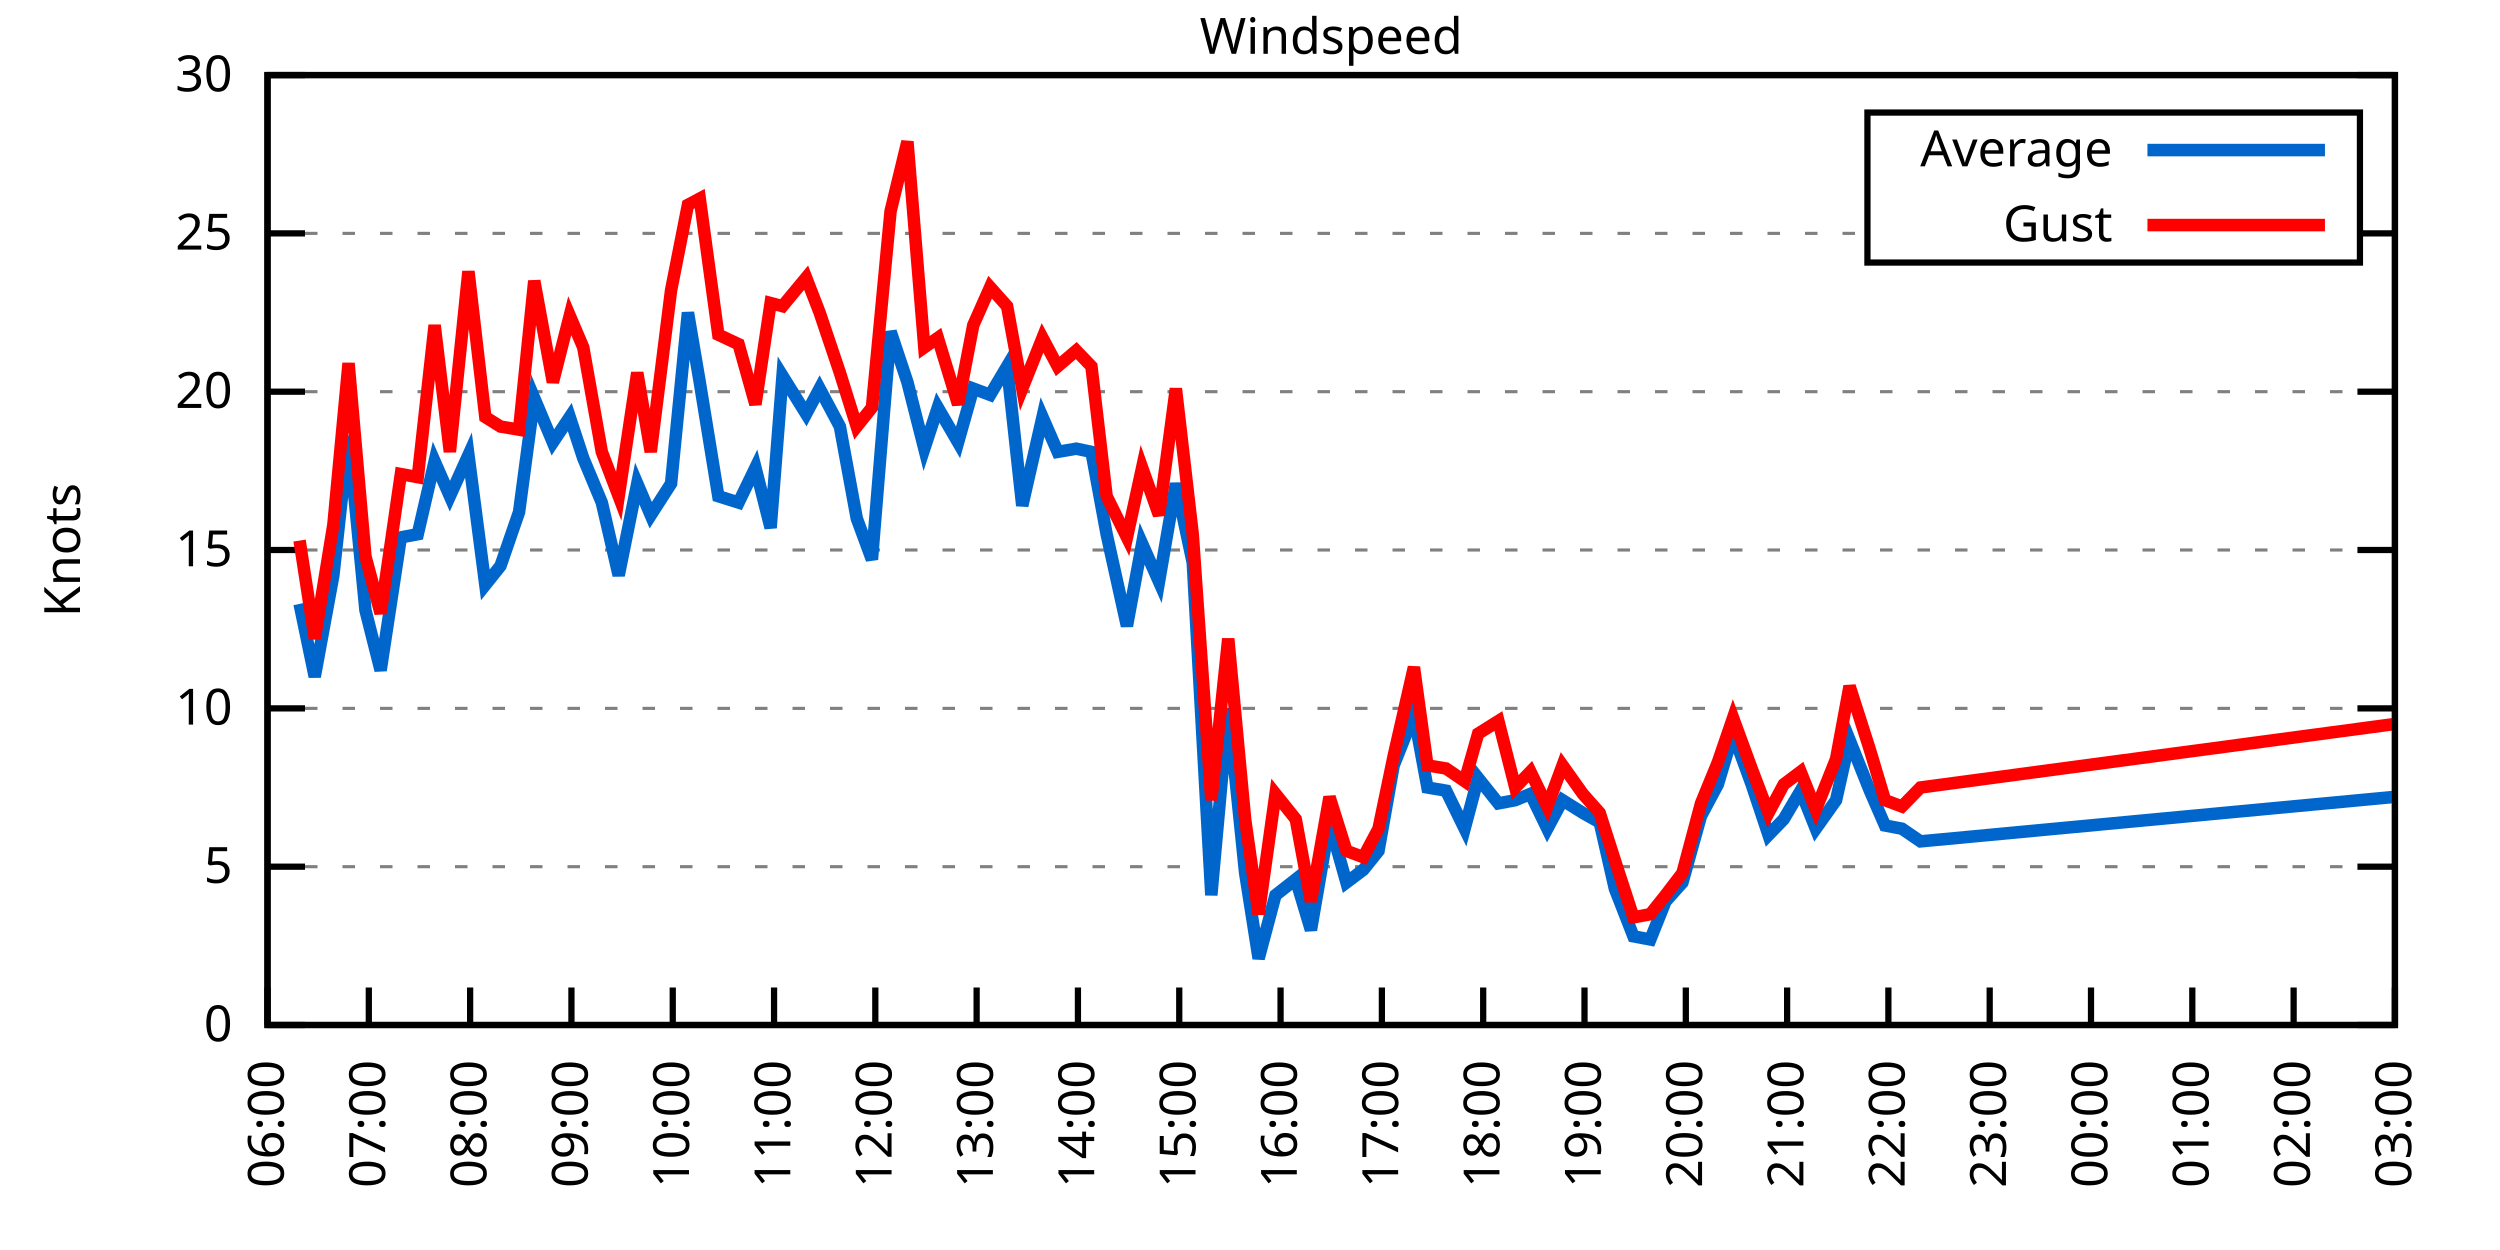
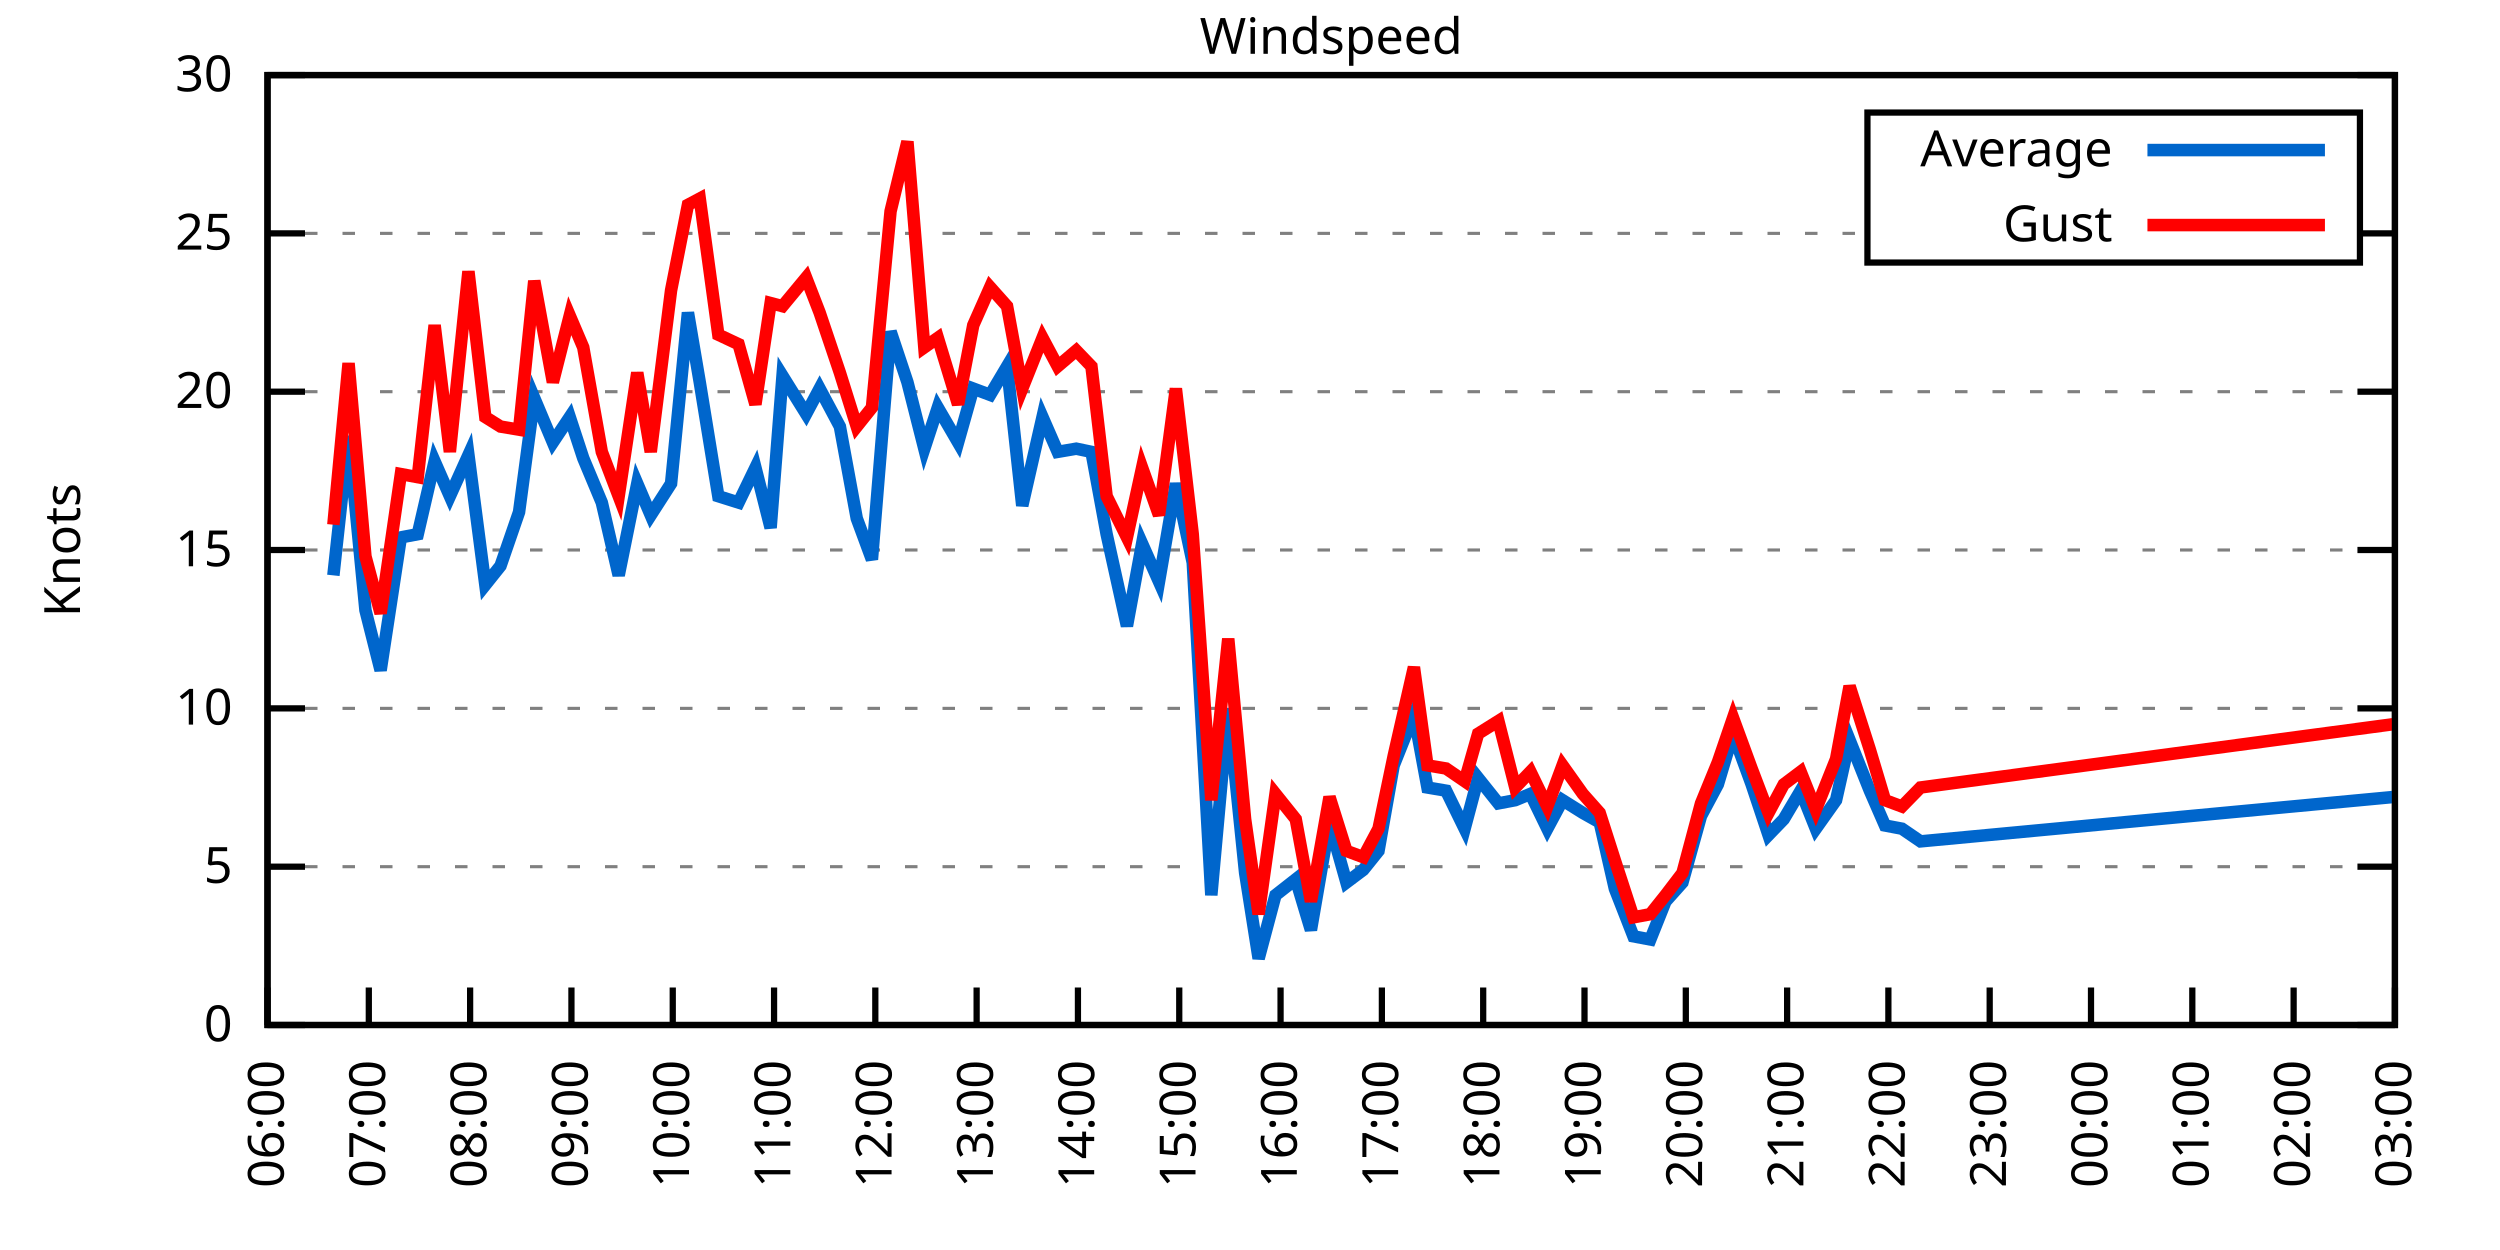
<svg xmlns="http://www.w3.org/2000/svg" xmlns:xlink="http://www.w3.org/1999/xlink" width="400" height="200" viewBox="0 0 400 200">
  <g id="gnuplot_canvas">
    <rect x="0" y="0" width="400" height="200" fill="none" />
    <defs>
      <circle id="gpDot" r="0.5" stroke-width="0.5" stroke="currentColor" />
      <path id="gpPt0" stroke-width="0.333" stroke="currentColor" d="M-1,0 h2 M0,-1 v2" />
      <path id="gpPt1" stroke-width="0.333" stroke="currentColor" d="M-1,-1 L1,1 M1,-1 L-1,1" />
      <path id="gpPt2" stroke-width="0.333" stroke="currentColor" d="M-1,0 L1,0 M0,-1 L0,1 M-1,-1 L1,1 M-1,1 L1,-1" />
      <rect id="gpPt3" stroke-width="0.333" stroke="currentColor" x="-1" y="-1" width="2" height="2" />
      <rect id="gpPt4" stroke-width="0.333" stroke="currentColor" fill="currentColor" x="-1" y="-1" width="2" height="2" />
      <circle id="gpPt5" stroke-width="0.333" stroke="currentColor" cx="0" cy="0" r="1" />
      <use xlink:href="#gpPt5" id="gpPt6" fill="currentColor" stroke="none" />
      <path id="gpPt7" stroke-width="0.333" stroke="currentColor" d="M0,-1.33 L-1.33,0.67 L1.33,0.67 z" />
      <use xlink:href="#gpPt7" id="gpPt8" fill="currentColor" stroke="none" />
      <use xlink:href="#gpPt7" id="gpPt9" stroke="currentColor" transform="rotate(180)" />
      <use xlink:href="#gpPt9" id="gpPt10" fill="currentColor" stroke="none" />
      <use xlink:href="#gpPt3" id="gpPt11" stroke="currentColor" transform="rotate(45)" />
      <use xlink:href="#gpPt11" id="gpPt12" fill="currentColor" stroke="none" />
      <path id="gpPt13" stroke-width="0.333" stroke="currentColor" d="M0,1.330 L1.265,0.411 L0.782,-1.067 L-0.782,-1.076 L-1.265,0.411 z" />
      <use xlink:href="#gpPt13" id="gpPt14" fill="currentColor" stroke="none" />
      <filter id="textbox" filterUnits="objectBoundingBox" x="0" y="0" height="1" width="1">
        <feFlood flood-color="white" flood-opacity="1" result="bgnd" />
        <feComposite in="SourceGraphic" in2="bgnd" operator="atop" />
      </filter>
      <filter id="greybox" filterUnits="objectBoundingBox" x="0" y="0" height="1" width="1">
        <feFlood flood-color="lightgrey" flood-opacity="1" result="grey" />
        <feComposite in="SourceGraphic" in2="grey" operator="atop" />
      </filter>
    </defs>
    <g fill="none" color="white" stroke="currentColor" stroke-width="1.00" stroke-linecap="butt" stroke-linejoin="miter">
</g>
    <g fill="none" color="black" stroke="currentColor" stroke-width="1.00" stroke-linecap="butt" stroke-linejoin="miter">
      <g stroke="none" shape-rendering="crispEdges">
        <polygon fill="rgb(255, 255, 255)" points="42.80,164.00 383.18,164.00 383.18,12.02 42.80,12.02 " />
      </g>
    </g>
    <g fill="none" color="black" stroke="currentColor" stroke-width="1.00" stroke-linecap="butt" stroke-linejoin="miter">
</g>
    <g fill="none" color="black" stroke="black" stroke-width="0.50" stroke-linecap="butt" stroke-linejoin="miter">
</g>
    <g fill="none" color="gray" stroke="currentColor" stroke-width="0.50" stroke-linecap="butt" stroke-linejoin="miter">
      <path stroke="gray" stroke-dasharray="2,4" class="gridline" d="M42.80,164.00 L383.19,164.00  " />
    </g>
    <g fill="none" color="gray" stroke="gray" stroke-width="1.00" stroke-linecap="butt" stroke-linejoin="miter">
</g>
    <g fill="none" color="black" stroke="currentColor" stroke-width="1.00" stroke-linecap="butt" stroke-linejoin="miter">
      <path stroke="black" d="M42.80,164.00 L48.80,164.00 M383.19,164.00 L377.19,164.00  " />
      <g transform="translate(37.20,166.60)" stroke="none" fill="black" font-family="Sans" font-size="8.00" text-anchor="end">
        <text>
          <tspan font-family="Sans"> 0</tspan>
        </text>
      </g>
    </g>
    <g fill="none" color="black" stroke="currentColor" stroke-width="1.00" stroke-linecap="butt" stroke-linejoin="miter">
</g>
    <g fill="none" color="black" stroke="black" stroke-width="0.50" stroke-linecap="butt" stroke-linejoin="miter">
</g>
    <g fill="none" color="gray" stroke="currentColor" stroke-width="0.50" stroke-linecap="butt" stroke-linejoin="miter">
      <path stroke="gray" stroke-dasharray="2,4" class="gridline" d="M42.80,138.67 L383.19,138.67  " />
    </g>
    <g fill="none" color="gray" stroke="gray" stroke-width="1.00" stroke-linecap="butt" stroke-linejoin="miter">
</g>
    <g fill="none" color="black" stroke="currentColor" stroke-width="1.00" stroke-linecap="butt" stroke-linejoin="miter">
      <path stroke="black" d="M42.80,138.67 L48.80,138.67 M383.19,138.67 L377.19,138.67  " />
      <g transform="translate(37.20,141.27)" stroke="none" fill="black" font-family="Sans" font-size="8.00" text-anchor="end">
        <text>
          <tspan font-family="Sans"> 5</tspan>
        </text>
      </g>
    </g>
    <g fill="none" color="black" stroke="currentColor" stroke-width="1.00" stroke-linecap="butt" stroke-linejoin="miter">
</g>
    <g fill="none" color="black" stroke="black" stroke-width="0.50" stroke-linecap="butt" stroke-linejoin="miter">
</g>
    <g fill="none" color="gray" stroke="currentColor" stroke-width="0.50" stroke-linecap="butt" stroke-linejoin="miter">
      <path stroke="gray" stroke-dasharray="2,4" class="gridline" d="M42.80,113.34 L383.19,113.34  " />
    </g>
    <g fill="none" color="gray" stroke="gray" stroke-width="1.00" stroke-linecap="butt" stroke-linejoin="miter">
</g>
    <g fill="none" color="black" stroke="currentColor" stroke-width="1.00" stroke-linecap="butt" stroke-linejoin="miter">
      <path stroke="black" d="M42.80,113.34 L48.80,113.34 M383.19,113.34 L377.19,113.34  " />
      <g transform="translate(37.20,115.94)" stroke="none" fill="black" font-family="Sans" font-size="8.00" text-anchor="end">
        <text>
          <tspan font-family="Sans"> 10</tspan>
        </text>
      </g>
    </g>
    <g fill="none" color="black" stroke="currentColor" stroke-width="1.00" stroke-linecap="butt" stroke-linejoin="miter">
</g>
    <g fill="none" color="black" stroke="black" stroke-width="0.50" stroke-linecap="butt" stroke-linejoin="miter">
</g>
    <g fill="none" color="gray" stroke="currentColor" stroke-width="0.50" stroke-linecap="butt" stroke-linejoin="miter">
      <path stroke="gray" stroke-dasharray="2,4" class="gridline" d="M42.80,88.00 L383.19,88.00  " />
    </g>
    <g fill="none" color="gray" stroke="gray" stroke-width="1.00" stroke-linecap="butt" stroke-linejoin="miter">
</g>
    <g fill="none" color="black" stroke="currentColor" stroke-width="1.00" stroke-linecap="butt" stroke-linejoin="miter">
      <path stroke="black" d="M42.80,88.00 L48.80,88.00 M383.19,88.00 L377.19,88.00  " />
      <g transform="translate(37.20,90.60)" stroke="none" fill="black" font-family="Sans" font-size="8.00" text-anchor="end">
        <text>
          <tspan font-family="Sans"> 15</tspan>
        </text>
      </g>
    </g>
    <g fill="none" color="black" stroke="currentColor" stroke-width="1.00" stroke-linecap="butt" stroke-linejoin="miter">
</g>
    <g fill="none" color="black" stroke="black" stroke-width="0.50" stroke-linecap="butt" stroke-linejoin="miter">
</g>
    <g fill="none" color="gray" stroke="currentColor" stroke-width="0.50" stroke-linecap="butt" stroke-linejoin="miter">
      <path stroke="gray" stroke-dasharray="2,4" class="gridline" d="M42.80,62.67 L383.19,62.67  " />
    </g>
    <g fill="none" color="gray" stroke="gray" stroke-width="1.00" stroke-linecap="butt" stroke-linejoin="miter">
</g>
    <g fill="none" color="black" stroke="currentColor" stroke-width="1.00" stroke-linecap="butt" stroke-linejoin="miter">
      <path stroke="black" d="M42.80,62.67 L48.80,62.67 M383.19,62.67 L377.19,62.67  " />
      <g transform="translate(37.20,65.27)" stroke="none" fill="black" font-family="Sans" font-size="8.00" text-anchor="end">
        <text>
          <tspan font-family="Sans"> 20</tspan>
        </text>
      </g>
    </g>
    <g fill="none" color="black" stroke="currentColor" stroke-width="1.00" stroke-linecap="butt" stroke-linejoin="miter">
</g>
    <g fill="none" color="black" stroke="black" stroke-width="0.50" stroke-linecap="butt" stroke-linejoin="miter">
</g>
    <g fill="none" color="gray" stroke="currentColor" stroke-width="0.50" stroke-linecap="butt" stroke-linejoin="miter">
      <path stroke="gray" stroke-dasharray="2,4" class="gridline" d="M42.80,37.34 L298.79,37.34 M377.59,37.34 L383.19,37.34  " />
    </g>
    <g fill="none" color="gray" stroke="gray" stroke-width="1.00" stroke-linecap="butt" stroke-linejoin="miter">
</g>
    <g fill="none" color="black" stroke="currentColor" stroke-width="1.00" stroke-linecap="butt" stroke-linejoin="miter">
      <path stroke="black" d="M42.80,37.34 L48.80,37.34 M383.19,37.34 L377.19,37.34  " />
      <g transform="translate(37.20,39.94)" stroke="none" fill="black" font-family="Sans" font-size="8.00" text-anchor="end">
        <text>
          <tspan font-family="Sans"> 25</tspan>
        </text>
      </g>
    </g>
    <g fill="none" color="black" stroke="currentColor" stroke-width="1.00" stroke-linecap="butt" stroke-linejoin="miter">
</g>
    <g fill="none" color="black" stroke="black" stroke-width="0.50" stroke-linecap="butt" stroke-linejoin="miter">
</g>
    <g fill="none" color="gray" stroke="currentColor" stroke-width="0.50" stroke-linecap="butt" stroke-linejoin="miter">
      <path stroke="gray" stroke-dasharray="2,4" class="gridline" d="M42.80,12.01 L383.19,12.01  " />
    </g>
    <g fill="none" color="gray" stroke="gray" stroke-width="1.00" stroke-linecap="butt" stroke-linejoin="miter">
</g>
    <g fill="none" color="black" stroke="currentColor" stroke-width="1.00" stroke-linecap="butt" stroke-linejoin="miter">
      <path stroke="black" d="M42.80,12.01 L48.80,12.01 M383.19,12.01 L377.19,12.01  " />
      <g transform="translate(37.20,14.61)" stroke="none" fill="black" font-family="Sans" font-size="8.00" text-anchor="end">
        <text>
          <tspan font-family="Sans"> 30</tspan>
        </text>
      </g>
    </g>
    <g fill="none" color="black" stroke="currentColor" stroke-width="1.00" stroke-linecap="butt" stroke-linejoin="miter">
      <path stroke="black" d="M42.80,164.00 L42.80,158.00  " />
      <g transform="translate(45.40,169.60) rotate(270.00)" stroke="none" fill="black" font-family="Sans" font-size="8.00" text-anchor="end">
        <text>
          <tspan font-family="Sans">06:00</tspan>
        </text>
      </g>
    </g>
    <g fill="none" color="black" stroke="currentColor" stroke-width="1.00" stroke-linecap="butt" stroke-linejoin="miter">
      <path stroke="black" d="M59.01,164.00 L59.01,158.00  " />
      <g transform="translate(61.61,169.60) rotate(270.00)" stroke="none" fill="black" font-family="Sans" font-size="8.00" text-anchor="end">
        <text>
          <tspan font-family="Sans">07:00</tspan>
        </text>
      </g>
    </g>
    <g fill="none" color="black" stroke="currentColor" stroke-width="1.00" stroke-linecap="butt" stroke-linejoin="miter">
      <path stroke="black" d="M75.22,164.00 L75.22,158.00  " />
      <g transform="translate(77.82,169.60) rotate(270.00)" stroke="none" fill="black" font-family="Sans" font-size="8.00" text-anchor="end">
        <text>
          <tspan font-family="Sans">08:00</tspan>
        </text>
      </g>
    </g>
    <g fill="none" color="black" stroke="currentColor" stroke-width="1.00" stroke-linecap="butt" stroke-linejoin="miter">
      <path stroke="black" d="M91.43,164.00 L91.43,158.00  " />
      <g transform="translate(94.03,169.60) rotate(270.00)" stroke="none" fill="black" font-family="Sans" font-size="8.00" text-anchor="end">
        <text>
          <tspan font-family="Sans">09:00</tspan>
        </text>
      </g>
    </g>
    <g fill="none" color="black" stroke="currentColor" stroke-width="1.00" stroke-linecap="butt" stroke-linejoin="miter">
      <path stroke="black" d="M107.64,164.00 L107.64,158.00  " />
      <g transform="translate(110.24,169.60) rotate(270.00)" stroke="none" fill="black" font-family="Sans" font-size="8.00" text-anchor="end">
        <text>
          <tspan font-family="Sans">10:00</tspan>
        </text>
      </g>
    </g>
    <g fill="none" color="black" stroke="currentColor" stroke-width="1.00" stroke-linecap="butt" stroke-linejoin="miter">
      <path stroke="black" d="M123.85,164.00 L123.85,158.00  " />
      <g transform="translate(126.45,169.60) rotate(270.00)" stroke="none" fill="black" font-family="Sans" font-size="8.00" text-anchor="end">
        <text>
          <tspan font-family="Sans">11:00</tspan>
        </text>
      </g>
    </g>
    <g fill="none" color="black" stroke="currentColor" stroke-width="1.00" stroke-linecap="butt" stroke-linejoin="miter">
      <path stroke="black" d="M140.05,164.00 L140.05,158.00  " />
      <g transform="translate(142.65,169.60) rotate(270.00)" stroke="none" fill="black" font-family="Sans" font-size="8.00" text-anchor="end">
        <text>
          <tspan font-family="Sans">12:00</tspan>
        </text>
      </g>
    </g>
    <g fill="none" color="black" stroke="currentColor" stroke-width="1.00" stroke-linecap="butt" stroke-linejoin="miter">
      <path stroke="black" d="M156.26,164.00 L156.26,158.00  " />
      <g transform="translate(158.86,169.60) rotate(270.00)" stroke="none" fill="black" font-family="Sans" font-size="8.00" text-anchor="end">
        <text>
          <tspan font-family="Sans">13:00</tspan>
        </text>
      </g>
    </g>
    <g fill="none" color="black" stroke="currentColor" stroke-width="1.00" stroke-linecap="butt" stroke-linejoin="miter">
      <path stroke="black" d="M172.47,164.00 L172.47,158.00  " />
      <g transform="translate(175.07,169.60) rotate(270.00)" stroke="none" fill="black" font-family="Sans" font-size="8.00" text-anchor="end">
        <text>
          <tspan font-family="Sans">14:00</tspan>
        </text>
      </g>
    </g>
    <g fill="none" color="black" stroke="currentColor" stroke-width="1.00" stroke-linecap="butt" stroke-linejoin="miter">
      <path stroke="black" d="M188.68,164.00 L188.68,158.00  " />
      <g transform="translate(191.28,169.60) rotate(270.00)" stroke="none" fill="black" font-family="Sans" font-size="8.00" text-anchor="end">
        <text>
          <tspan font-family="Sans">15:00</tspan>
        </text>
      </g>
    </g>
    <g fill="none" color="black" stroke="currentColor" stroke-width="1.00" stroke-linecap="butt" stroke-linejoin="miter">
      <path stroke="black" d="M204.89,164.00 L204.89,158.00  " />
      <g transform="translate(207.49,169.60) rotate(270.00)" stroke="none" fill="black" font-family="Sans" font-size="8.00" text-anchor="end">
        <text>
          <tspan font-family="Sans">16:00</tspan>
        </text>
      </g>
    </g>
    <g fill="none" color="black" stroke="currentColor" stroke-width="1.00" stroke-linecap="butt" stroke-linejoin="miter">
      <path stroke="black" d="M221.10,164.00 L221.10,158.00  " />
      <g transform="translate(223.70,169.60) rotate(270.00)" stroke="none" fill="black" font-family="Sans" font-size="8.00" text-anchor="end">
        <text>
          <tspan font-family="Sans">17:00</tspan>
        </text>
      </g>
    </g>
    <g fill="none" color="black" stroke="currentColor" stroke-width="1.00" stroke-linecap="butt" stroke-linejoin="miter">
      <path stroke="black" d="M237.31,164.00 L237.31,158.00  " />
      <g transform="translate(239.91,169.60) rotate(270.00)" stroke="none" fill="black" font-family="Sans" font-size="8.00" text-anchor="end">
        <text>
          <tspan font-family="Sans">18:00</tspan>
        </text>
      </g>
    </g>
    <g fill="none" color="black" stroke="currentColor" stroke-width="1.00" stroke-linecap="butt" stroke-linejoin="miter">
      <path stroke="black" d="M253.52,164.00 L253.52,158.00  " />
      <g transform="translate(256.12,169.60) rotate(270.00)" stroke="none" fill="black" font-family="Sans" font-size="8.00" text-anchor="end">
        <text>
          <tspan font-family="Sans">19:00</tspan>
        </text>
      </g>
    </g>
    <g fill="none" color="black" stroke="currentColor" stroke-width="1.00" stroke-linecap="butt" stroke-linejoin="miter">
      <path stroke="black" d="M269.73,164.00 L269.73,158.00  " />
      <g transform="translate(272.33,169.60) rotate(270.00)" stroke="none" fill="black" font-family="Sans" font-size="8.00" text-anchor="end">
        <text>
          <tspan font-family="Sans">20:00</tspan>
        </text>
      </g>
    </g>
    <g fill="none" color="black" stroke="currentColor" stroke-width="1.00" stroke-linecap="butt" stroke-linejoin="miter">
      <path stroke="black" d="M285.94,164.00 L285.94,158.00  " />
      <g transform="translate(288.54,169.60) rotate(270.00)" stroke="none" fill="black" font-family="Sans" font-size="8.00" text-anchor="end">
        <text>
          <tspan font-family="Sans">21:00</tspan>
        </text>
      </g>
    </g>
    <g fill="none" color="black" stroke="currentColor" stroke-width="1.00" stroke-linecap="butt" stroke-linejoin="miter">
      <path stroke="black" d="M302.14,164.00 L302.14,158.00  " />
      <g transform="translate(304.74,169.60) rotate(270.00)" stroke="none" fill="black" font-family="Sans" font-size="8.00" text-anchor="end">
        <text>
          <tspan font-family="Sans">22:00</tspan>
        </text>
      </g>
    </g>
    <g fill="none" color="black" stroke="currentColor" stroke-width="1.00" stroke-linecap="butt" stroke-linejoin="miter">
      <path stroke="black" d="M318.35,164.00 L318.35,158.00  " />
      <g transform="translate(320.95,169.60) rotate(270.00)" stroke="none" fill="black" font-family="Sans" font-size="8.00" text-anchor="end">
        <text>
          <tspan font-family="Sans">23:00</tspan>
        </text>
      </g>
    </g>
    <g fill="none" color="black" stroke="currentColor" stroke-width="1.00" stroke-linecap="butt" stroke-linejoin="miter">
      <path stroke="black" d="M334.56,164.00 L334.56,158.00  " />
      <g transform="translate(337.16,169.60) rotate(270.00)" stroke="none" fill="black" font-family="Sans" font-size="8.00" text-anchor="end">
        <text>
          <tspan font-family="Sans">00:00</tspan>
        </text>
      </g>
    </g>
    <g fill="none" color="black" stroke="currentColor" stroke-width="1.00" stroke-linecap="butt" stroke-linejoin="miter">
      <path stroke="black" d="M350.77,164.00 L350.77,158.00  " />
      <g transform="translate(353.37,169.60) rotate(270.00)" stroke="none" fill="black" font-family="Sans" font-size="8.00" text-anchor="end">
        <text>
          <tspan font-family="Sans">01:00</tspan>
        </text>
      </g>
    </g>
    <g fill="none" color="black" stroke="currentColor" stroke-width="1.00" stroke-linecap="butt" stroke-linejoin="miter">
      <path stroke="black" d="M366.98,164.00 L366.98,158.00  " />
      <g transform="translate(369.58,169.60) rotate(270.00)" stroke="none" fill="black" font-family="Sans" font-size="8.00" text-anchor="end">
        <text>
          <tspan font-family="Sans">02:00</tspan>
        </text>
      </g>
    </g>
    <g fill="none" color="black" stroke="currentColor" stroke-width="1.00" stroke-linecap="butt" stroke-linejoin="miter">
      <path stroke="black" d="M383.19,164.00 L383.19,158.00  " />
      <g transform="translate(385.79,169.60) rotate(270.00)" stroke="none" fill="black" font-family="Sans" font-size="8.00" text-anchor="end">
        <text>
          <tspan font-family="Sans">03:00</tspan>
        </text>
      </g>
    </g>
    <g fill="none" color="black" stroke="currentColor" stroke-width="1.00" stroke-linecap="butt" stroke-linejoin="miter">
</g>
    <g fill="none" color="black" stroke="currentColor" stroke-width="1.00" stroke-linecap="butt" stroke-linejoin="miter">
      <path stroke="black" d="M42.80,12.01 L42.80,164.00 L383.19,164.00 L383.19,12.01 L42.80,12.01 Z  " />
    </g>
    <g fill="none" color="black" stroke="currentColor" stroke-width="1.00" stroke-linecap="butt" stroke-linejoin="miter">
</g>
    <g fill="none" color="black" stroke="currentColor" stroke-width="1.00" stroke-linecap="butt" stroke-linejoin="miter">
      <path stroke="black" d="M298.79,42.01 L298.79,18.01 L377.59,18.01 L377.59,42.01 L298.79,42.01 Z  " />
    </g>
    <g id="Windspeed_plot_1">
      <g fill="none" color="white" stroke="black" stroke-width="2.00" stroke-linecap="butt" stroke-linejoin="miter">
</g>
      <g fill="none" color="black" stroke="currentColor" stroke-width="2.00" stroke-linecap="butt" stroke-linejoin="miter">
        <g transform="translate(337.99,26.61)" stroke="none" fill="black" font-family="Sans" font-size="8.00" text-anchor="end">
          <text>
            <tspan font-family="Sans">Average</tspan>
          </text>
        </g>
      </g>
      <g fill="none" color="black" stroke="currentColor" stroke-width="2.00" stroke-linecap="butt" stroke-linejoin="miter">
-         <path stroke="rgb(  0, 102, 204)" d="M343.59,24.01 L371.99,24.01 M47.93,96.62 L50.36,108.27 L53.34,92.06 L55.77,69.77 L58.47,97.63 L60.90,107.26   L64.14,85.98 L66.84,85.47 L69.54,73.82 L71.98,79.39 L74.95,72.81 L77.65,93.58 L80.08,90.54 L83.05,81.93   L85.48,63.69 L88.46,70.78 L91.16,66.73 L93.32,73.31 L96.29,80.41 L98.99,92.06 L101.96,77.37 L104.12,82.43   L107.37,77.37 L110.07,50.01 L111.96,61.15 L114.93,79.39 L118.17,80.41 L120.87,74.83 L123.30,84.46 L125.20,60.14   L128.98,66.22 L131.14,62.17 L134.38,68.25 L137.08,82.94 L139.51,89.52 L142.49,53.05 L145.19,61.15 L147.89,71.79   L150.05,65.21 L153.29,70.78 L155.72,62.17 L158.42,63.18 L161.13,58.62 L163.56,80.91 L166.80,66.73 L169.23,72.30   L172.20,71.79 L174.63,72.30 L177.06,85.47 L180.31,100.16 L182.74,86.99 L185.44,93.07 L188.14,77.37 L190.84,90.03   L193.81,143.23 L196.52,113.34 L199.22,139.68 L201.38,153.36 L204.08,143.23 L207.32,140.69 L209.75,148.80 L212.72,131.58   L215.43,141.20 L218.13,139.17 L220.56,136.14 L222.99,122.46 L226.23,114.35 L228.39,126.00 L231.37,126.51 L234.34,132.59   L236.50,124.48 L239.74,128.54 L242.44,128.03 L244.87,127.02 L247.57,132.59 L250.01,128.03 L253.25,130.06 L255.95,131.58   L258.38,142.21 L261.35,149.81 L264.05,150.32 L266.48,144.24 L269.19,141.20 L272.16,130.56 L274.86,125.50 L277.29,117.39   L280.26,125.50 L282.96,133.60 L285.40,131.07 L288.10,126.51 L290.53,132.59 L293.77,128.03 L295.93,118.40 L299.17,126.51   L301.60,132.08 L304.31,132.59 L307.28,134.62 L382.92,127.52  " />
+         <path stroke="rgb(  0, 102, 204)" d="M343.59,24.01 L371.99,24.01 M53.34,92.06 L55.77,69.77 L58.47,97.63 L60.90,107.26 L64.14,85.98 L66.84,85.47   L69.54,73.82 L71.98,79.39 L74.95,72.81 L77.65,93.58 L80.08,90.54 L83.05,81.93 L85.48,63.69 L88.46,70.78   L91.16,66.73 L93.32,73.31 L96.29,80.41 L98.99,92.06 L101.96,77.37 L104.12,82.43 L107.37,77.37 L110.07,50.01   L111.96,61.15 L114.93,79.39 L118.17,80.41 L120.87,74.83 L123.30,84.46 L125.20,60.14 L128.98,66.22 L131.14,62.17   L134.38,68.25 L137.08,82.94 L139.51,89.52 L142.49,53.05 L145.19,61.15 L147.89,71.79 L150.05,65.21 L153.29,70.78   L155.72,62.17 L158.42,63.18 L161.13,58.62 L163.56,80.91 L166.80,66.73 L169.23,72.30 L172.20,71.79 L174.63,72.30   L177.06,85.47 L180.31,100.16 L182.74,86.99 L185.44,93.07 L188.14,77.37 L190.84,90.03 L193.81,143.23 L196.52,113.34   L199.22,139.68 L201.38,153.36 L204.08,143.23 L207.32,140.69 L209.75,148.80 L212.72,131.58 L215.43,141.20 L218.13,139.17   L220.56,136.14 L222.99,122.46 L226.23,114.35 L228.39,126.00 L231.37,126.51 L234.34,132.59 L236.50,124.48 L239.74,128.54   L242.44,128.03 L244.87,127.02 L247.57,132.59 L250.01,128.03 L253.25,130.06 L255.95,131.58 L258.38,142.21 L261.35,149.81   L264.05,150.32 L266.48,144.24 L269.19,141.20 L272.16,130.56 L274.86,125.50 L277.29,117.39 L280.26,125.50 L282.96,133.60   L285.40,131.07 L288.10,126.51 L290.53,132.59 L293.77,128.03 L295.93,118.40 L299.17,126.51 L301.60,132.08 L304.31,132.59   L307.28,134.62 L382.92,127.52  " />
      </g>
    </g>
    <g id="Windspeed_plot_2">
      <g fill="none" color="black" stroke="currentColor" stroke-width="2.00" stroke-linecap="butt" stroke-linejoin="miter">
        <g transform="translate(337.99,38.61)" stroke="none" fill="black" font-family="Sans" font-size="8.00" text-anchor="end">
          <text>
            <tspan font-family="Sans">Gust</tspan>
          </text>
        </g>
      </g>
      <g fill="none" color="black" stroke="currentColor" stroke-width="2.00" stroke-linecap="butt" stroke-linejoin="miter">
-         <path stroke="rgb(255,   0,   0)" d="M343.59,36.01 L371.99,36.01 M47.93,86.49 L50.36,102.19 L53.34,83.95 L55.77,58.11 L58.47,89.02 L60.90,98.14   L64.14,75.85 L66.84,76.35 L69.54,52.03 L71.98,72.30 L74.95,43.42 L77.65,66.73 L80.08,68.25 L83.05,68.75   L85.48,44.94 L88.46,61.15 L91.16,50.51 L93.32,55.58 L96.29,72.30 L98.99,79.39 L101.96,59.63 L104.12,72.30   L107.37,46.46 L110.07,32.78 L111.96,31.77 L114.93,53.55 L118.17,55.07 L120.87,64.70 L123.30,48.49 L125.20,48.99   L128.98,44.43 L131.14,50.01 L134.38,59.63 L137.08,68.25 L139.51,65.21 L142.49,33.80 L145.19,22.65 L147.89,55.58   L150.05,54.06 L153.29,64.70 L155.72,52.03 L158.42,45.95 L161.13,48.99 L163.56,62.17 L166.80,54.06 L169.23,58.62   L172.20,56.09 L174.63,58.62 L177.06,79.39 L180.31,85.98 L182.74,74.83 L185.44,82.43 L188.14,62.17 L190.84,85.47   L193.81,128.03 L196.52,102.19 L199.22,131.07 L201.38,146.27 L204.08,127.02 L207.32,131.07 L209.75,144.24 L212.72,127.52   L215.43,136.14 L218.13,137.15 L220.56,132.59 L222.99,120.94 L226.23,106.75 L228.39,122.46 L231.37,122.96 L234.34,124.99   L236.50,117.39 L239.74,115.36 L242.44,126.00 L244.87,123.47 L247.57,129.04 L250.01,122.46 L253.25,127.02 L255.95,130.06   L258.38,137.66 L261.35,146.77 L264.05,146.27 L266.48,143.23 L269.19,139.68 L272.16,128.54 L274.86,121.95 L277.29,114.86   L280.26,122.96 L282.96,130.06 L285.40,125.50 L288.10,123.47 L290.53,129.55 L293.77,121.44 L295.93,109.79 L299.17,119.92   L301.60,128.03 L304.31,129.04 L307.28,126.00 L382.92,115.87  " />
+         <path stroke="rgb(255,   0,   0)" d="M343.59,36.01 L371.99,36.01 M53.34,83.95 L55.77,58.11 L58.47,89.02 L60.90,98.14 L64.14,75.85 L66.84,76.35   L69.54,52.03 L71.98,72.30 L74.95,43.42 L77.65,66.73 L80.08,68.25 L83.05,68.75 L85.48,44.94 L88.46,61.15   L91.16,50.51 L93.32,55.58 L96.29,72.30 L98.99,79.39 L101.96,59.63 L104.12,72.30 L107.37,46.46 L110.07,32.78   L111.96,31.77 L114.93,53.55 L118.17,55.07 L120.87,64.70 L123.30,48.49 L125.20,48.99 L128.98,44.43 L131.14,50.01   L134.38,59.63 L137.08,68.25 L139.51,65.21 L142.49,33.80 L145.19,22.65 L147.89,55.58 L150.05,54.06 L153.29,64.70   L155.72,52.03 L158.42,45.95 L161.13,48.99 L163.56,62.17 L166.80,54.06 L169.23,58.62 L172.20,56.09 L174.63,58.62   L177.06,79.39 L180.31,85.98 L182.74,74.83 L185.44,82.43 L188.14,62.17 L190.84,85.47 L193.81,128.03 L196.52,102.19   L199.22,131.07 L201.38,146.27 L204.08,127.02 L207.32,131.07 L209.75,144.24 L212.72,127.52 L215.43,136.14 L218.13,137.15   L220.56,132.59 L222.99,120.94 L226.23,106.75 L228.39,122.46 L231.37,122.96 L234.34,124.99 L236.50,117.39 L239.74,115.36   L242.44,126.00 L244.87,123.47 L247.57,129.04 L250.01,122.46 L253.25,127.02 L255.95,130.06 L258.38,137.66 L261.35,146.77   L264.05,146.27 L266.48,143.23 L269.19,139.68 L272.16,128.54 L274.86,121.95 L277.29,114.86 L280.26,122.96 L282.96,130.06   L285.40,125.50 L288.10,123.47 L290.53,129.55 L293.77,121.44 L295.93,109.79 L299.17,119.92 L301.60,128.03 L304.31,129.04   L307.28,126.00 L382.92,115.87  " />
      </g>
    </g>
    <g fill="none" color="black" stroke="currentColor" stroke-width="2.00" stroke-linecap="butt" stroke-linejoin="miter">
</g>
    <g fill="none" color="black" stroke="black" stroke-width="1.00" stroke-linecap="butt" stroke-linejoin="miter">
</g>
    <g fill="none" color="black" stroke="currentColor" stroke-width="1.00" stroke-linecap="butt" stroke-linejoin="miter">
      <path stroke="black" d="M42.80,12.01 L42.80,164.00 L383.19,164.00 L383.19,12.01 L42.80,12.01 Z  " />
      <g transform="translate(12.80,88.01) rotate(270.00)" stroke="none" fill="black" font-family="Sans" font-size="8.00" text-anchor="middle">
        <text>
          <tspan font-family="Sans">Knots</tspan>
        </text>
      </g>
    </g>
    <g fill="none" color="black" stroke="currentColor" stroke-width="1.00" stroke-linecap="butt" stroke-linejoin="miter">
</g>
    <g fill="none" color="black" stroke="currentColor" stroke-width="1.00" stroke-linecap="butt" stroke-linejoin="miter">
      <g transform="translate(212.99,8.61)" stroke="none" fill="black" font-family="Sans" font-size="8.00" text-anchor="middle">
        <text>
          <tspan font-family="Sans">Windspeed</tspan>
        </text>
      </g>
    </g>
    <g fill="none" color="black" stroke="currentColor" stroke-width="1.00" stroke-linecap="butt" stroke-linejoin="miter">
</g>
  </g>
</svg>
